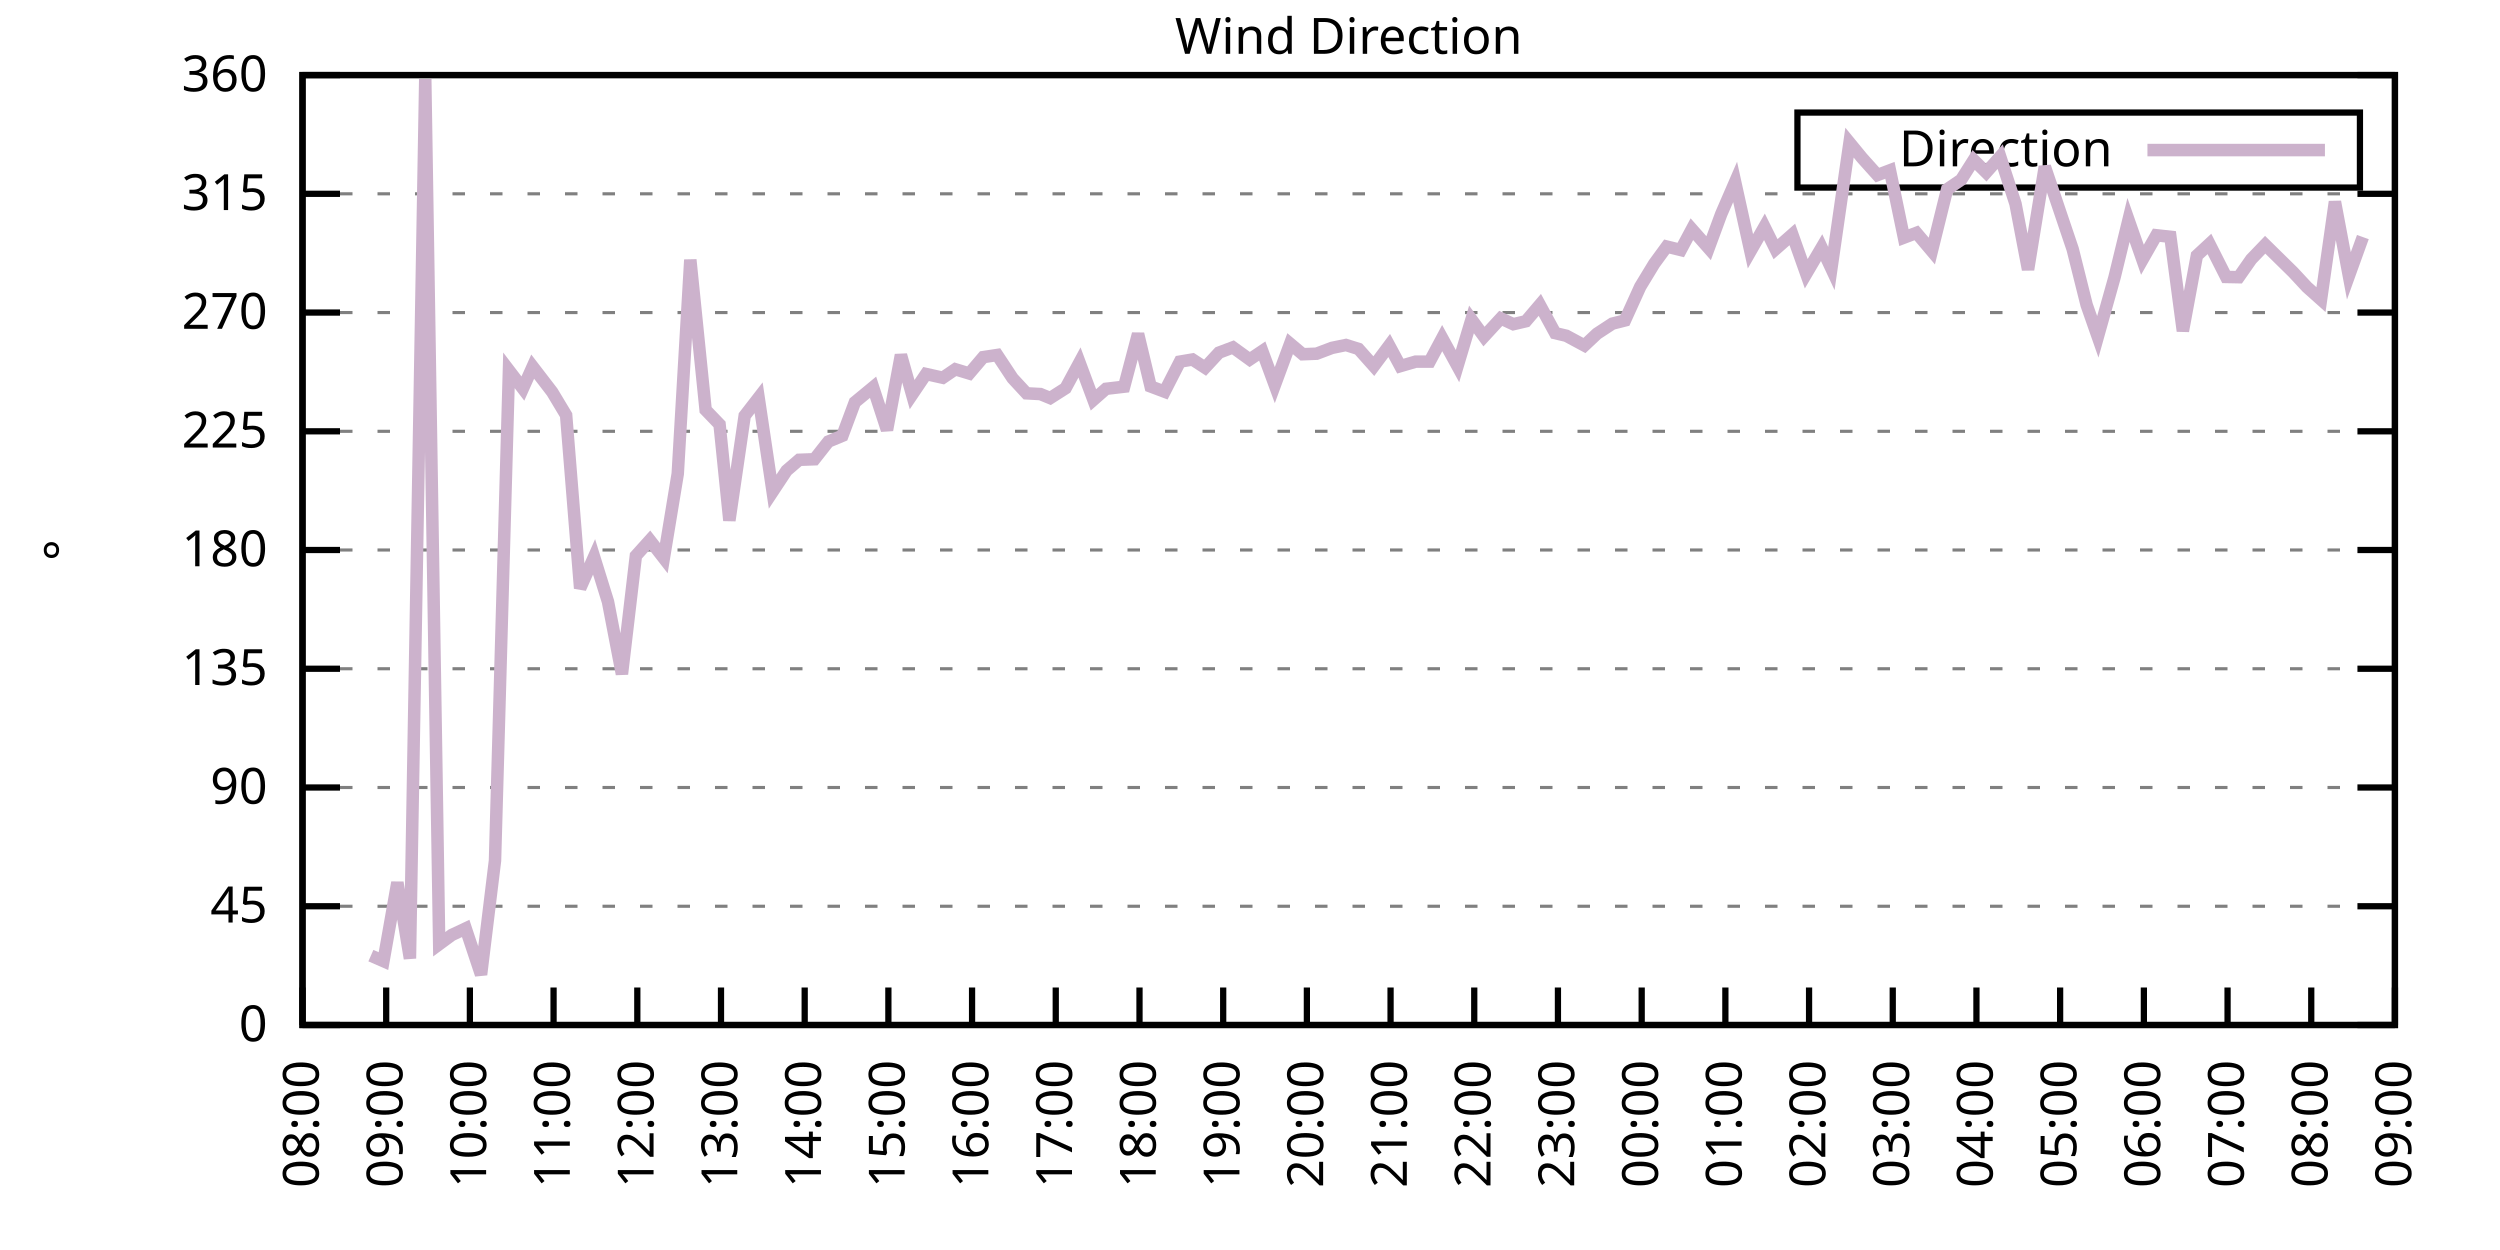
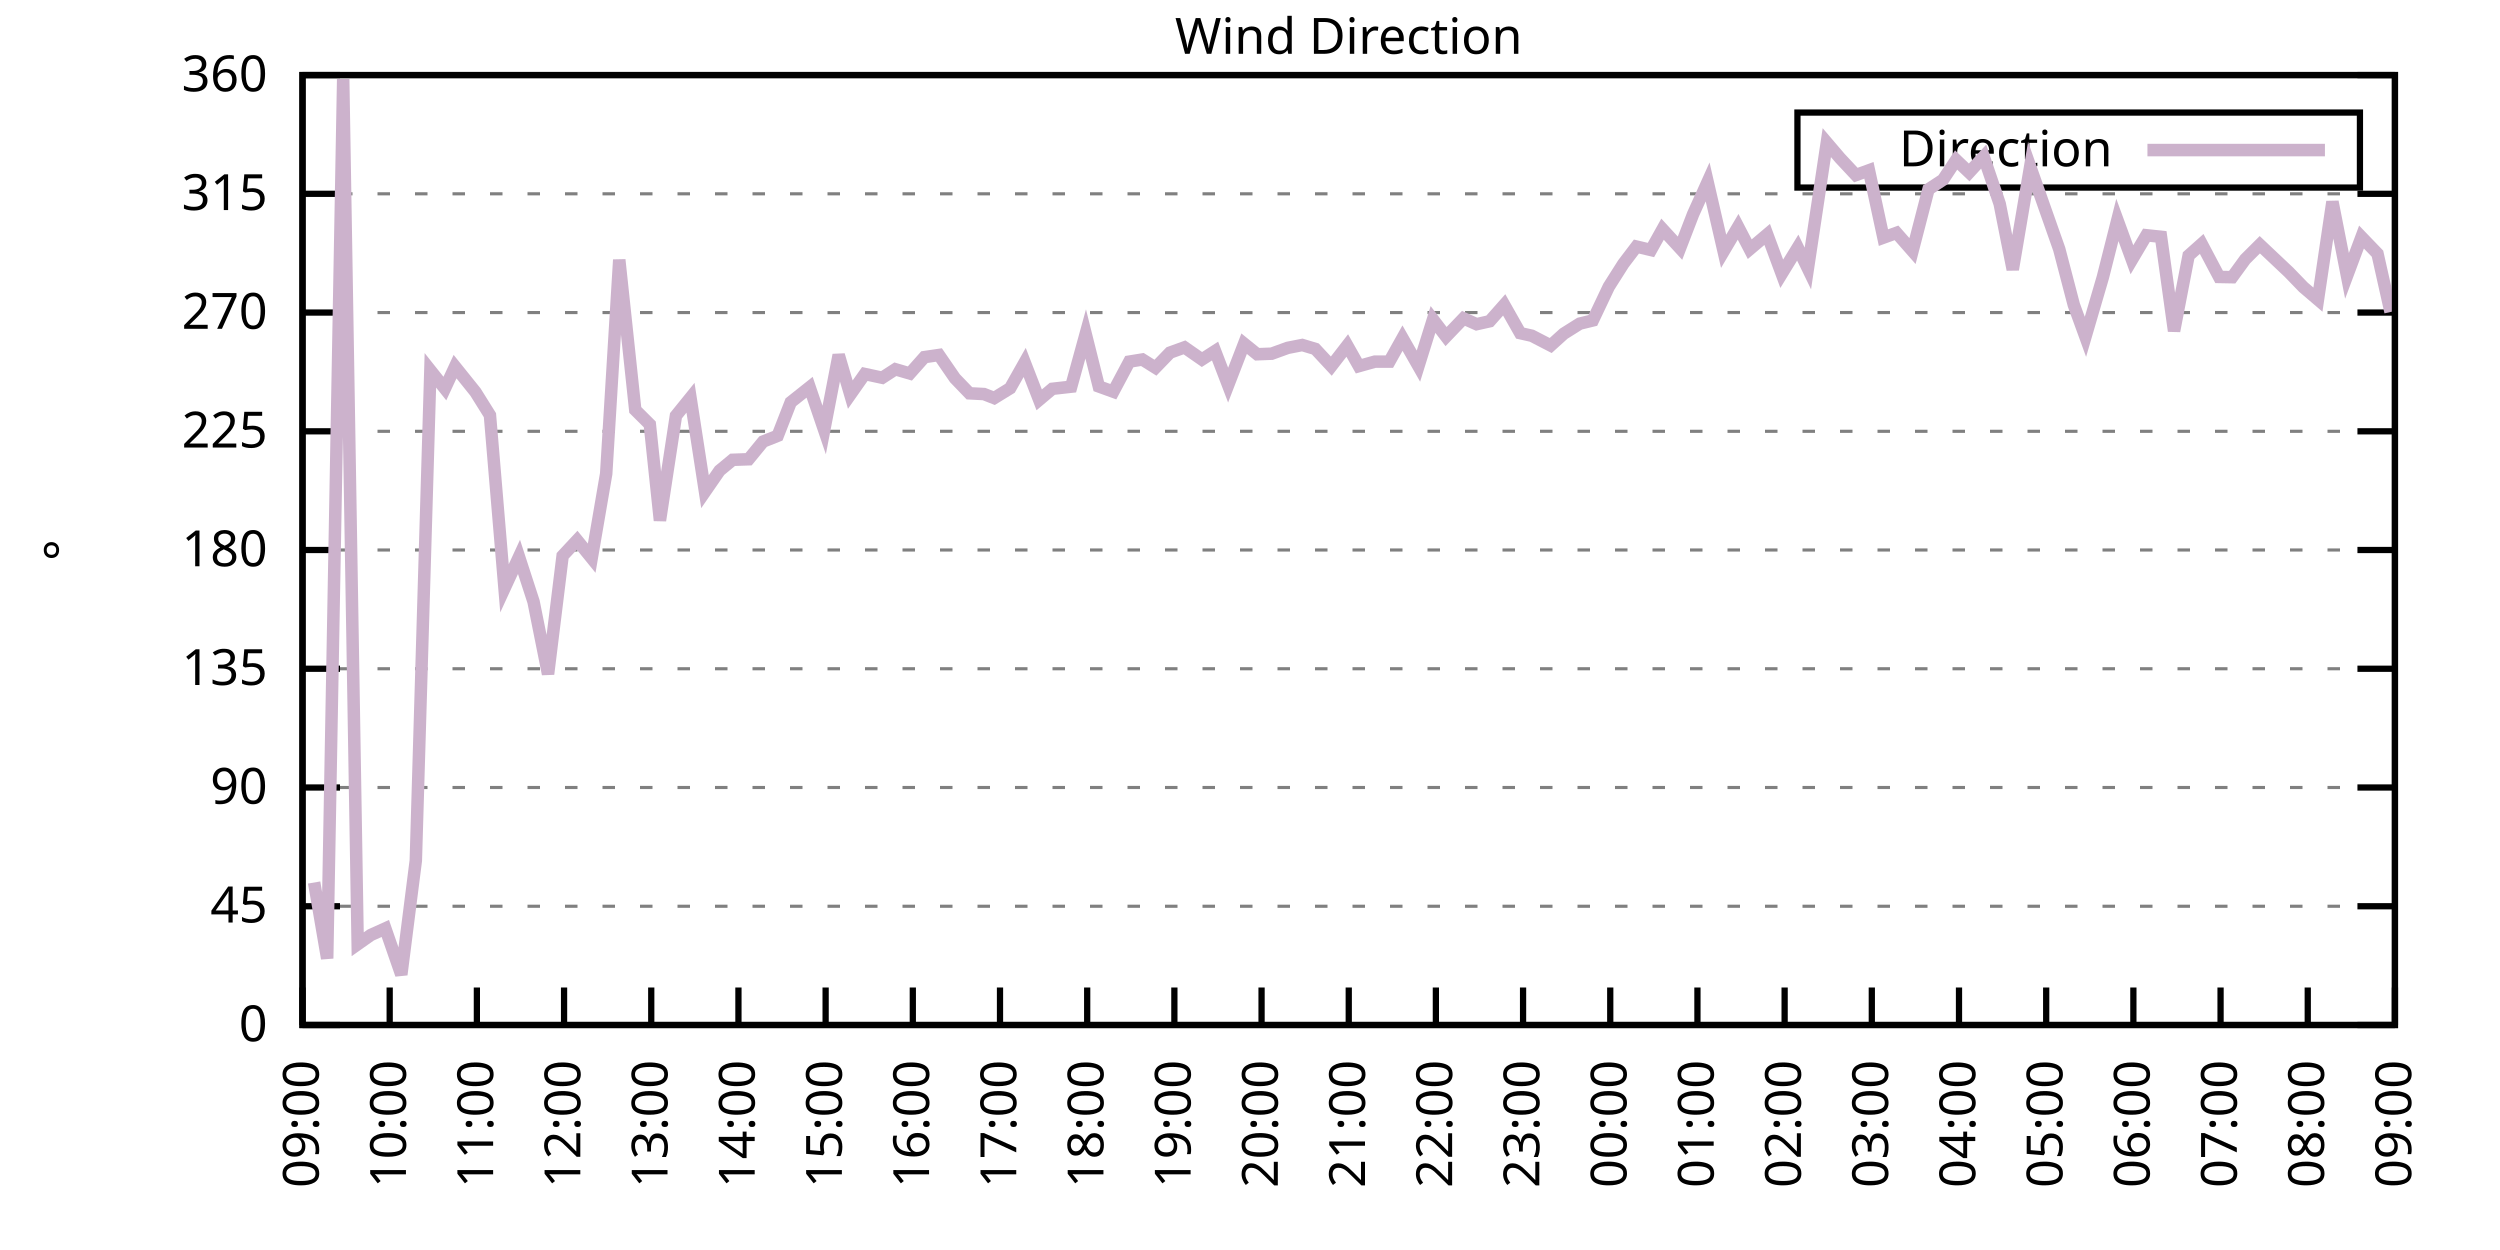
<svg xmlns="http://www.w3.org/2000/svg" xmlns:xlink="http://www.w3.org/1999/xlink" width="400" height="200" viewBox="0 0 400 200">
  <g id="gnuplot_canvas">
    <rect x="0" y="0" width="400" height="200" fill="none" />
    <defs>
      <circle id="gpDot" r="0.5" stroke-width="0.5" stroke="currentColor" />
      <path id="gpPt0" stroke-width="0.333" stroke="currentColor" d="M-1,0 h2 M0,-1 v2" />
      <path id="gpPt1" stroke-width="0.333" stroke="currentColor" d="M-1,-1 L1,1 M1,-1 L-1,1" />
      <path id="gpPt2" stroke-width="0.333" stroke="currentColor" d="M-1,0 L1,0 M0,-1 L0,1 M-1,-1 L1,1 M-1,1 L1,-1" />
      <rect id="gpPt3" stroke-width="0.333" stroke="currentColor" x="-1" y="-1" width="2" height="2" />
      <rect id="gpPt4" stroke-width="0.333" stroke="currentColor" fill="currentColor" x="-1" y="-1" width="2" height="2" />
      <circle id="gpPt5" stroke-width="0.333" stroke="currentColor" cx="0" cy="0" r="1" />
      <use xlink:href="#gpPt5" id="gpPt6" fill="currentColor" stroke="none" />
      <path id="gpPt7" stroke-width="0.333" stroke="currentColor" d="M0,-1.33 L-1.33,0.67 L1.33,0.67 z" />
      <use xlink:href="#gpPt7" id="gpPt8" fill="currentColor" stroke="none" />
      <use xlink:href="#gpPt7" id="gpPt9" stroke="currentColor" transform="rotate(180)" />
      <use xlink:href="#gpPt9" id="gpPt10" fill="currentColor" stroke="none" />
      <use xlink:href="#gpPt3" id="gpPt11" stroke="currentColor" transform="rotate(45)" />
      <use xlink:href="#gpPt11" id="gpPt12" fill="currentColor" stroke="none" />
      <path id="gpPt13" stroke-width="0.333" stroke="currentColor" d="M0,1.330 L1.265,0.411 L0.782,-1.067 L-0.782,-1.076 L-1.265,0.411 z" />
      <use xlink:href="#gpPt13" id="gpPt14" fill="currentColor" stroke="none" />
      <filter id="textbox" filterUnits="objectBoundingBox" x="0" y="0" height="1" width="1">
        <feFlood flood-color="white" flood-opacity="1" result="bgnd" />
        <feComposite in="SourceGraphic" in2="bgnd" operator="atop" />
      </filter>
      <filter id="greybox" filterUnits="objectBoundingBox" x="0" y="0" height="1" width="1">
        <feFlood flood-color="lightgrey" flood-opacity="1" result="grey" />
        <feComposite in="SourceGraphic" in2="grey" operator="atop" />
      </filter>
    </defs>
    <g fill="none" color="white" stroke="currentColor" stroke-width="1.00" stroke-linecap="butt" stroke-linejoin="miter">
</g>
    <g fill="none" color="black" stroke="currentColor" stroke-width="1.00" stroke-linecap="butt" stroke-linejoin="miter">
      <g stroke="none" shape-rendering="crispEdges">
        <polygon fill="rgb(255, 255, 255)" points="48.40,164.00 383.18,164.00 383.18,12.02 48.40,12.02 " />
      </g>
    </g>
    <g fill="none" color="black" stroke="currentColor" stroke-width="1.00" stroke-linecap="butt" stroke-linejoin="miter">
</g>
    <g fill="none" color="black" stroke="black" stroke-width="0.50" stroke-linecap="butt" stroke-linejoin="miter">
</g>
    <g fill="none" color="gray" stroke="currentColor" stroke-width="0.50" stroke-linecap="butt" stroke-linejoin="miter">
      <path stroke="gray" stroke-dasharray="2,4" class="gridline" d="M48.40,164.00 L383.19,164.00  " />
    </g>
    <g fill="none" color="gray" stroke="gray" stroke-width="1.00" stroke-linecap="butt" stroke-linejoin="miter">
</g>
    <g fill="none" color="black" stroke="currentColor" stroke-width="1.00" stroke-linecap="butt" stroke-linejoin="miter">
      <path stroke="black" d="M48.40,164.00 L54.40,164.00 M383.19,164.00 L377.19,164.00  " />
      <g transform="translate(42.80,166.60)" stroke="none" fill="black" font-family="Sans" font-size="8.00" text-anchor="end">
        <text>
          <tspan font-family="Sans"> 0</tspan>
        </text>
      </g>
    </g>
    <g fill="none" color="black" stroke="currentColor" stroke-width="1.00" stroke-linecap="butt" stroke-linejoin="miter">
</g>
    <g fill="none" color="black" stroke="black" stroke-width="0.50" stroke-linecap="butt" stroke-linejoin="miter">
</g>
    <g fill="none" color="gray" stroke="currentColor" stroke-width="0.50" stroke-linecap="butt" stroke-linejoin="miter">
      <path stroke="gray" stroke-dasharray="2,4" class="gridline" d="M48.40,145.00 L383.19,145.00  " />
    </g>
    <g fill="none" color="gray" stroke="gray" stroke-width="1.00" stroke-linecap="butt" stroke-linejoin="miter">
</g>
    <g fill="none" color="black" stroke="currentColor" stroke-width="1.00" stroke-linecap="butt" stroke-linejoin="miter">
      <path stroke="black" d="M48.40,145.00 L54.40,145.00 M383.19,145.00 L377.19,145.00  " />
      <g transform="translate(42.80,147.60)" stroke="none" fill="black" font-family="Sans" font-size="8.00" text-anchor="end">
        <text>
          <tspan font-family="Sans"> 45</tspan>
        </text>
      </g>
    </g>
    <g fill="none" color="black" stroke="currentColor" stroke-width="1.00" stroke-linecap="butt" stroke-linejoin="miter">
</g>
    <g fill="none" color="black" stroke="black" stroke-width="0.50" stroke-linecap="butt" stroke-linejoin="miter">
</g>
    <g fill="none" color="gray" stroke="currentColor" stroke-width="0.50" stroke-linecap="butt" stroke-linejoin="miter">
      <path stroke="gray" stroke-dasharray="2,4" class="gridline" d="M48.40,126.00 L383.19,126.00  " />
    </g>
    <g fill="none" color="gray" stroke="gray" stroke-width="1.00" stroke-linecap="butt" stroke-linejoin="miter">
</g>
    <g fill="none" color="black" stroke="currentColor" stroke-width="1.00" stroke-linecap="butt" stroke-linejoin="miter">
      <path stroke="black" d="M48.40,126.00 L54.40,126.00 M383.19,126.00 L377.19,126.00  " />
      <g transform="translate(42.80,128.60)" stroke="none" fill="black" font-family="Sans" font-size="8.00" text-anchor="end">
        <text>
          <tspan font-family="Sans"> 90</tspan>
        </text>
      </g>
    </g>
    <g fill="none" color="black" stroke="currentColor" stroke-width="1.00" stroke-linecap="butt" stroke-linejoin="miter">
</g>
    <g fill="none" color="black" stroke="black" stroke-width="0.50" stroke-linecap="butt" stroke-linejoin="miter">
</g>
    <g fill="none" color="gray" stroke="currentColor" stroke-width="0.50" stroke-linecap="butt" stroke-linejoin="miter">
      <path stroke="gray" stroke-dasharray="2,4" class="gridline" d="M48.40,107.00 L383.19,107.00  " />
    </g>
    <g fill="none" color="gray" stroke="gray" stroke-width="1.00" stroke-linecap="butt" stroke-linejoin="miter">
</g>
    <g fill="none" color="black" stroke="currentColor" stroke-width="1.00" stroke-linecap="butt" stroke-linejoin="miter">
      <path stroke="black" d="M48.40,107.00 L54.40,107.00 M383.19,107.00 L377.19,107.00  " />
      <g transform="translate(42.80,109.60)" stroke="none" fill="black" font-family="Sans" font-size="8.00" text-anchor="end">
        <text>
          <tspan font-family="Sans"> 135</tspan>
        </text>
      </g>
    </g>
    <g fill="none" color="black" stroke="currentColor" stroke-width="1.00" stroke-linecap="butt" stroke-linejoin="miter">
</g>
    <g fill="none" color="black" stroke="black" stroke-width="0.50" stroke-linecap="butt" stroke-linejoin="miter">
</g>
    <g fill="none" color="gray" stroke="currentColor" stroke-width="0.50" stroke-linecap="butt" stroke-linejoin="miter">
      <path stroke="gray" stroke-dasharray="2,4" class="gridline" d="M48.40,88.00 L383.19,88.00  " />
    </g>
    <g fill="none" color="gray" stroke="gray" stroke-width="1.00" stroke-linecap="butt" stroke-linejoin="miter">
</g>
    <g fill="none" color="black" stroke="currentColor" stroke-width="1.00" stroke-linecap="butt" stroke-linejoin="miter">
      <path stroke="black" d="M48.40,88.00 L54.40,88.00 M383.19,88.00 L377.19,88.00  " />
      <g transform="translate(42.80,90.60)" stroke="none" fill="black" font-family="Sans" font-size="8.00" text-anchor="end">
        <text>
          <tspan font-family="Sans"> 180</tspan>
        </text>
      </g>
    </g>
    <g fill="none" color="black" stroke="currentColor" stroke-width="1.00" stroke-linecap="butt" stroke-linejoin="miter">
</g>
    <g fill="none" color="black" stroke="black" stroke-width="0.50" stroke-linecap="butt" stroke-linejoin="miter">
</g>
    <g fill="none" color="gray" stroke="currentColor" stroke-width="0.50" stroke-linecap="butt" stroke-linejoin="miter">
      <path stroke="gray" stroke-dasharray="2,4" class="gridline" d="M48.40,69.01 L383.19,69.01  " />
    </g>
    <g fill="none" color="gray" stroke="gray" stroke-width="1.00" stroke-linecap="butt" stroke-linejoin="miter">
</g>
    <g fill="none" color="black" stroke="currentColor" stroke-width="1.00" stroke-linecap="butt" stroke-linejoin="miter">
      <path stroke="black" d="M48.40,69.01 L54.40,69.01 M383.19,69.01 L377.19,69.01  " />
      <g transform="translate(42.80,71.61)" stroke="none" fill="black" font-family="Sans" font-size="8.00" text-anchor="end">
        <text>
          <tspan font-family="Sans"> 225</tspan>
        </text>
      </g>
    </g>
    <g fill="none" color="black" stroke="currentColor" stroke-width="1.00" stroke-linecap="butt" stroke-linejoin="miter">
</g>
    <g fill="none" color="black" stroke="black" stroke-width="0.50" stroke-linecap="butt" stroke-linejoin="miter">
</g>
    <g fill="none" color="gray" stroke="currentColor" stroke-width="0.50" stroke-linecap="butt" stroke-linejoin="miter">
      <path stroke="gray" stroke-dasharray="2,4" class="gridline" d="M48.40,50.01 L383.19,50.01  " />
    </g>
    <g fill="none" color="gray" stroke="gray" stroke-width="1.00" stroke-linecap="butt" stroke-linejoin="miter">
</g>
    <g fill="none" color="black" stroke="currentColor" stroke-width="1.00" stroke-linecap="butt" stroke-linejoin="miter">
      <path stroke="black" d="M48.40,50.01 L54.40,50.01 M383.19,50.01 L377.19,50.01  " />
      <g transform="translate(42.80,52.61)" stroke="none" fill="black" font-family="Sans" font-size="8.00" text-anchor="end">
        <text>
          <tspan font-family="Sans"> 270</tspan>
        </text>
      </g>
    </g>
    <g fill="none" color="black" stroke="currentColor" stroke-width="1.00" stroke-linecap="butt" stroke-linejoin="miter">
</g>
    <g fill="none" color="black" stroke="black" stroke-width="0.50" stroke-linecap="butt" stroke-linejoin="miter">
</g>
    <g fill="none" color="gray" stroke="currentColor" stroke-width="0.50" stroke-linecap="butt" stroke-linejoin="miter">
      <path stroke="gray" stroke-dasharray="2,4" class="gridline" d="M48.40,31.01 L383.19,31.01  " />
    </g>
    <g fill="none" color="gray" stroke="gray" stroke-width="1.00" stroke-linecap="butt" stroke-linejoin="miter">
</g>
    <g fill="none" color="black" stroke="currentColor" stroke-width="1.00" stroke-linecap="butt" stroke-linejoin="miter">
      <path stroke="black" d="M48.40,31.01 L54.40,31.01 M383.19,31.01 L377.19,31.01  " />
      <g transform="translate(42.80,33.61)" stroke="none" fill="black" font-family="Sans" font-size="8.00" text-anchor="end">
        <text>
          <tspan font-family="Sans"> 315</tspan>
        </text>
      </g>
    </g>
    <g fill="none" color="black" stroke="currentColor" stroke-width="1.00" stroke-linecap="butt" stroke-linejoin="miter">
</g>
    <g fill="none" color="black" stroke="black" stroke-width="0.50" stroke-linecap="butt" stroke-linejoin="miter">
</g>
    <g fill="none" color="gray" stroke="currentColor" stroke-width="0.50" stroke-linecap="butt" stroke-linejoin="miter">
      <path stroke="gray" stroke-dasharray="2,4" class="gridline" d="M48.40,12.01 L383.19,12.01  " />
    </g>
    <g fill="none" color="gray" stroke="gray" stroke-width="1.00" stroke-linecap="butt" stroke-linejoin="miter">
</g>
    <g fill="none" color="black" stroke="currentColor" stroke-width="1.00" stroke-linecap="butt" stroke-linejoin="miter">
      <path stroke="black" d="M48.40,12.01 L54.40,12.01 M383.19,12.01 L377.19,12.01  " />
      <g transform="translate(42.80,14.61)" stroke="none" fill="black" font-family="Sans" font-size="8.00" text-anchor="end">
        <text>
          <tspan font-family="Sans"> 360</tspan>
        </text>
      </g>
    </g>
    <g fill="none" color="black" stroke="currentColor" stroke-width="1.00" stroke-linecap="butt" stroke-linejoin="miter">
      <path stroke="black" d="M48.40,164.00 L48.40,158.00  " />
      <g transform="translate(51.00,169.60) rotate(270.00)" stroke="none" fill="black" font-family="Sans" font-size="8.00" text-anchor="end">
        <text>
-           <tspan font-family="Sans">08:00</tspan>
-         </text>
-       </g>
-     </g>
-     <g fill="none" color="black" stroke="currentColor" stroke-width="1.00" stroke-linecap="butt" stroke-linejoin="miter">
-       <path stroke="black" d="M61.79,164.00 L61.79,158.00  " />
-       <g transform="translate(64.39,169.60) rotate(270.00)" stroke="none" fill="black" font-family="Sans" font-size="8.00" text-anchor="end">
-         <text>
          <tspan font-family="Sans">09:00</tspan>
        </text>
      </g>
    </g>
    <g fill="none" color="black" stroke="currentColor" stroke-width="1.00" stroke-linecap="butt" stroke-linejoin="miter">
-       <path stroke="black" d="M75.18,164.00 L75.18,158.00  " />
-       <g transform="translate(77.78,169.60) rotate(270.00)" stroke="none" fill="black" font-family="Sans" font-size="8.00" text-anchor="end">
+       <path stroke="black" d="M62.35,164.00 L62.35,158.00  " />
+       <g transform="translate(64.95,169.60) rotate(270.00)" stroke="none" fill="black" font-family="Sans" font-size="8.00" text-anchor="end">
        <text>
          <tspan font-family="Sans">10:00</tspan>
        </text>
      </g>
    </g>
    <g fill="none" color="black" stroke="currentColor" stroke-width="1.00" stroke-linecap="butt" stroke-linejoin="miter">
-       <path stroke="black" d="M88.57,164.00 L88.57,158.00  " />
-       <g transform="translate(91.17,169.60) rotate(270.00)" stroke="none" fill="black" font-family="Sans" font-size="8.00" text-anchor="end">
+       <path stroke="black" d="M76.30,164.00 L76.30,158.00  " />
+       <g transform="translate(78.90,169.60) rotate(270.00)" stroke="none" fill="black" font-family="Sans" font-size="8.00" text-anchor="end">
        <text>
          <tspan font-family="Sans">11:00</tspan>
        </text>
      </g>
    </g>
    <g fill="none" color="black" stroke="currentColor" stroke-width="1.00" stroke-linecap="butt" stroke-linejoin="miter">
-       <path stroke="black" d="M101.97,164.00 L101.97,158.00  " />
-       <g transform="translate(104.57,169.60) rotate(270.00)" stroke="none" fill="black" font-family="Sans" font-size="8.00" text-anchor="end">
+       <path stroke="black" d="M90.25,164.00 L90.25,158.00  " />
+       <g transform="translate(92.85,169.60) rotate(270.00)" stroke="none" fill="black" font-family="Sans" font-size="8.00" text-anchor="end">
        <text>
          <tspan font-family="Sans">12:00</tspan>
        </text>
      </g>
    </g>
    <g fill="none" color="black" stroke="currentColor" stroke-width="1.00" stroke-linecap="butt" stroke-linejoin="miter">
-       <path stroke="black" d="M115.36,164.00 L115.36,158.00  " />
-       <g transform="translate(117.96,169.60) rotate(270.00)" stroke="none" fill="black" font-family="Sans" font-size="8.00" text-anchor="end">
+       <path stroke="black" d="M104.20,164.00 L104.20,158.00  " />
+       <g transform="translate(106.80,169.60) rotate(270.00)" stroke="none" fill="black" font-family="Sans" font-size="8.00" text-anchor="end">
        <text>
          <tspan font-family="Sans">13:00</tspan>
        </text>
      </g>
    </g>
    <g fill="none" color="black" stroke="currentColor" stroke-width="1.00" stroke-linecap="butt" stroke-linejoin="miter">
-       <path stroke="black" d="M128.75,164.00 L128.75,158.00  " />
-       <g transform="translate(131.35,169.60) rotate(270.00)" stroke="none" fill="black" font-family="Sans" font-size="8.00" text-anchor="end">
+       <path stroke="black" d="M118.15,164.00 L118.15,158.00  " />
+       <g transform="translate(120.75,169.60) rotate(270.00)" stroke="none" fill="black" font-family="Sans" font-size="8.00" text-anchor="end">
        <text>
          <tspan font-family="Sans">14:00</tspan>
        </text>
      </g>
    </g>
    <g fill="none" color="black" stroke="currentColor" stroke-width="1.00" stroke-linecap="butt" stroke-linejoin="miter">
-       <path stroke="black" d="M142.14,164.00 L142.14,158.00  " />
-       <g transform="translate(144.74,169.60) rotate(270.00)" stroke="none" fill="black" font-family="Sans" font-size="8.00" text-anchor="end">
+       <path stroke="black" d="M132.10,164.00 L132.10,158.00  " />
+       <g transform="translate(134.70,169.60) rotate(270.00)" stroke="none" fill="black" font-family="Sans" font-size="8.00" text-anchor="end">
        <text>
          <tspan font-family="Sans">15:00</tspan>
        </text>
      </g>
    </g>
    <g fill="none" color="black" stroke="currentColor" stroke-width="1.00" stroke-linecap="butt" stroke-linejoin="miter">
-       <path stroke="black" d="M155.53,164.00 L155.53,158.00  " />
-       <g transform="translate(158.13,169.60) rotate(270.00)" stroke="none" fill="black" font-family="Sans" font-size="8.00" text-anchor="end">
+       <path stroke="black" d="M146.05,164.00 L146.05,158.00  " />
+       <g transform="translate(148.65,169.60) rotate(270.00)" stroke="none" fill="black" font-family="Sans" font-size="8.00" text-anchor="end">
        <text>
          <tspan font-family="Sans">16:00</tspan>
        </text>
      </g>
    </g>
    <g fill="none" color="black" stroke="currentColor" stroke-width="1.00" stroke-linecap="butt" stroke-linejoin="miter">
-       <path stroke="black" d="M168.92,164.00 L168.92,158.00  " />
-       <g transform="translate(171.52,169.60) rotate(270.00)" stroke="none" fill="black" font-family="Sans" font-size="8.00" text-anchor="end">
+       <path stroke="black" d="M160.00,164.00 L160.00,158.00  " />
+       <g transform="translate(162.60,169.60) rotate(270.00)" stroke="none" fill="black" font-family="Sans" font-size="8.00" text-anchor="end">
        <text>
          <tspan font-family="Sans">17:00</tspan>
        </text>
      </g>
    </g>
    <g fill="none" color="black" stroke="currentColor" stroke-width="1.00" stroke-linecap="butt" stroke-linejoin="miter">
-       <path stroke="black" d="M182.32,164.00 L182.32,158.00  " />
-       <g transform="translate(184.92,169.60) rotate(270.00)" stroke="none" fill="black" font-family="Sans" font-size="8.00" text-anchor="end">
+       <path stroke="black" d="M173.95,164.00 L173.95,158.00  " />
+       <g transform="translate(176.55,169.60) rotate(270.00)" stroke="none" fill="black" font-family="Sans" font-size="8.00" text-anchor="end">
        <text>
          <tspan font-family="Sans">18:00</tspan>
        </text>
      </g>
    </g>
    <g fill="none" color="black" stroke="currentColor" stroke-width="1.00" stroke-linecap="butt" stroke-linejoin="miter">
-       <path stroke="black" d="M195.71,164.00 L195.71,158.00  " />
-       <g transform="translate(198.31,169.60) rotate(270.00)" stroke="none" fill="black" font-family="Sans" font-size="8.00" text-anchor="end">
+       <path stroke="black" d="M187.90,164.00 L187.90,158.00  " />
+       <g transform="translate(190.50,169.60) rotate(270.00)" stroke="none" fill="black" font-family="Sans" font-size="8.00" text-anchor="end">
        <text>
          <tspan font-family="Sans">19:00</tspan>
        </text>
      </g>
    </g>
    <g fill="none" color="black" stroke="currentColor" stroke-width="1.00" stroke-linecap="butt" stroke-linejoin="miter">
-       <path stroke="black" d="M209.10,164.00 L209.10,158.00  " />
-       <g transform="translate(211.70,169.60) rotate(270.00)" stroke="none" fill="black" font-family="Sans" font-size="8.00" text-anchor="end">
+       <path stroke="black" d="M201.85,164.00 L201.85,158.00  " />
+       <g transform="translate(204.45,169.60) rotate(270.00)" stroke="none" fill="black" font-family="Sans" font-size="8.00" text-anchor="end">
        <text>
          <tspan font-family="Sans">20:00</tspan>
        </text>
      </g>
    </g>
    <g fill="none" color="black" stroke="currentColor" stroke-width="1.00" stroke-linecap="butt" stroke-linejoin="miter">
-       <path stroke="black" d="M222.49,164.00 L222.49,158.00  " />
-       <g transform="translate(225.09,169.60) rotate(270.00)" stroke="none" fill="black" font-family="Sans" font-size="8.00" text-anchor="end">
+       <path stroke="black" d="M215.80,164.00 L215.80,158.00  " />
+       <g transform="translate(218.40,169.60) rotate(270.00)" stroke="none" fill="black" font-family="Sans" font-size="8.00" text-anchor="end">
        <text>
          <tspan font-family="Sans">21:00</tspan>
        </text>
      </g>
    </g>
    <g fill="none" color="black" stroke="currentColor" stroke-width="1.00" stroke-linecap="butt" stroke-linejoin="miter">
-       <path stroke="black" d="M235.88,164.00 L235.88,158.00  " />
-       <g transform="translate(238.48,169.60) rotate(270.00)" stroke="none" fill="black" font-family="Sans" font-size="8.00" text-anchor="end">
+       <path stroke="black" d="M229.74,164.00 L229.74,158.00  " />
+       <g transform="translate(232.34,169.60) rotate(270.00)" stroke="none" fill="black" font-family="Sans" font-size="8.00" text-anchor="end">
        <text>
          <tspan font-family="Sans">22:00</tspan>
        </text>
      </g>
    </g>
    <g fill="none" color="black" stroke="currentColor" stroke-width="1.00" stroke-linecap="butt" stroke-linejoin="miter">
-       <path stroke="black" d="M249.27,164.00 L249.27,158.00  " />
-       <g transform="translate(251.87,169.60) rotate(270.00)" stroke="none" fill="black" font-family="Sans" font-size="8.00" text-anchor="end">
+       <path stroke="black" d="M243.69,164.00 L243.69,158.00  " />
+       <g transform="translate(246.29,169.60) rotate(270.00)" stroke="none" fill="black" font-family="Sans" font-size="8.00" text-anchor="end">
        <text>
          <tspan font-family="Sans">23:00</tspan>
        </text>
      </g>
    </g>
    <g fill="none" color="black" stroke="currentColor" stroke-width="1.00" stroke-linecap="butt" stroke-linejoin="miter">
-       <path stroke="black" d="M262.67,164.00 L262.67,158.00  " />
-       <g transform="translate(265.27,169.60) rotate(270.00)" stroke="none" fill="black" font-family="Sans" font-size="8.00" text-anchor="end">
+       <path stroke="black" d="M257.64,164.00 L257.64,158.00  " />
+       <g transform="translate(260.24,169.60) rotate(270.00)" stroke="none" fill="black" font-family="Sans" font-size="8.00" text-anchor="end">
        <text>
          <tspan font-family="Sans">00:00</tspan>
        </text>
      </g>
    </g>
    <g fill="none" color="black" stroke="currentColor" stroke-width="1.00" stroke-linecap="butt" stroke-linejoin="miter">
-       <path stroke="black" d="M276.06,164.00 L276.06,158.00  " />
-       <g transform="translate(278.66,169.60) rotate(270.00)" stroke="none" fill="black" font-family="Sans" font-size="8.00" text-anchor="end">
+       <path stroke="black" d="M271.59,164.00 L271.59,158.00  " />
+       <g transform="translate(274.19,169.60) rotate(270.00)" stroke="none" fill="black" font-family="Sans" font-size="8.00" text-anchor="end">
        <text>
          <tspan font-family="Sans">01:00</tspan>
        </text>
      </g>
    </g>
    <g fill="none" color="black" stroke="currentColor" stroke-width="1.00" stroke-linecap="butt" stroke-linejoin="miter">
-       <path stroke="black" d="M289.45,164.00 L289.45,158.00  " />
-       <g transform="translate(292.05,169.60) rotate(270.00)" stroke="none" fill="black" font-family="Sans" font-size="8.00" text-anchor="end">
+       <path stroke="black" d="M285.54,164.00 L285.54,158.00  " />
+       <g transform="translate(288.14,169.60) rotate(270.00)" stroke="none" fill="black" font-family="Sans" font-size="8.00" text-anchor="end">
        <text>
          <tspan font-family="Sans">02:00</tspan>
        </text>
      </g>
    </g>
    <g fill="none" color="black" stroke="currentColor" stroke-width="1.00" stroke-linecap="butt" stroke-linejoin="miter">
-       <path stroke="black" d="M302.84,164.00 L302.84,158.00  " />
-       <g transform="translate(305.44,169.60) rotate(270.00)" stroke="none" fill="black" font-family="Sans" font-size="8.00" text-anchor="end">
+       <path stroke="black" d="M299.49,164.00 L299.49,158.00  " />
+       <g transform="translate(302.09,169.60) rotate(270.00)" stroke="none" fill="black" font-family="Sans" font-size="8.00" text-anchor="end">
        <text>
          <tspan font-family="Sans">03:00</tspan>
        </text>
      </g>
    </g>
    <g fill="none" color="black" stroke="currentColor" stroke-width="1.00" stroke-linecap="butt" stroke-linejoin="miter">
-       <path stroke="black" d="M316.23,164.00 L316.23,158.00  " />
-       <g transform="translate(318.83,169.60) rotate(270.00)" stroke="none" fill="black" font-family="Sans" font-size="8.00" text-anchor="end">
+       <path stroke="black" d="M313.44,164.00 L313.44,158.00  " />
+       <g transform="translate(316.04,169.60) rotate(270.00)" stroke="none" fill="black" font-family="Sans" font-size="8.00" text-anchor="end">
        <text>
          <tspan font-family="Sans">04:00</tspan>
        </text>
      </g>
    </g>
    <g fill="none" color="black" stroke="currentColor" stroke-width="1.00" stroke-linecap="butt" stroke-linejoin="miter">
-       <path stroke="black" d="M329.62,164.00 L329.62,158.00  " />
-       <g transform="translate(332.22,169.60) rotate(270.00)" stroke="none" fill="black" font-family="Sans" font-size="8.00" text-anchor="end">
+       <path stroke="black" d="M327.39,164.00 L327.39,158.00  " />
+       <g transform="translate(329.99,169.60) rotate(270.00)" stroke="none" fill="black" font-family="Sans" font-size="8.00" text-anchor="end">
        <text>
          <tspan font-family="Sans">05:00</tspan>
        </text>
      </g>
    </g>
    <g fill="none" color="black" stroke="currentColor" stroke-width="1.00" stroke-linecap="butt" stroke-linejoin="miter">
-       <path stroke="black" d="M343.02,164.00 L343.02,158.00  " />
-       <g transform="translate(345.62,169.60) rotate(270.00)" stroke="none" fill="black" font-family="Sans" font-size="8.00" text-anchor="end">
+       <path stroke="black" d="M341.34,164.00 L341.34,158.00  " />
+       <g transform="translate(343.94,169.60) rotate(270.00)" stroke="none" fill="black" font-family="Sans" font-size="8.00" text-anchor="end">
        <text>
          <tspan font-family="Sans">06:00</tspan>
        </text>
      </g>
    </g>
    <g fill="none" color="black" stroke="currentColor" stroke-width="1.00" stroke-linecap="butt" stroke-linejoin="miter">
-       <path stroke="black" d="M356.41,164.00 L356.41,158.00  " />
-       <g transform="translate(359.01,169.60) rotate(270.00)" stroke="none" fill="black" font-family="Sans" font-size="8.00" text-anchor="end">
+       <path stroke="black" d="M355.29,164.00 L355.29,158.00  " />
+       <g transform="translate(357.89,169.60) rotate(270.00)" stroke="none" fill="black" font-family="Sans" font-size="8.00" text-anchor="end">
        <text>
          <tspan font-family="Sans">07:00</tspan>
        </text>
      </g>
    </g>
    <g fill="none" color="black" stroke="currentColor" stroke-width="1.00" stroke-linecap="butt" stroke-linejoin="miter">
-       <path stroke="black" d="M369.80,164.00 L369.80,158.00  " />
-       <g transform="translate(372.40,169.60) rotate(270.00)" stroke="none" fill="black" font-family="Sans" font-size="8.00" text-anchor="end">
+       <path stroke="black" d="M369.24,164.00 L369.24,158.00  " />
+       <g transform="translate(371.84,169.60) rotate(270.00)" stroke="none" fill="black" font-family="Sans" font-size="8.00" text-anchor="end">
        <text>
          <tspan font-family="Sans">08:00</tspan>
        </text>
      </g>
    </g>
    <g fill="none" color="black" stroke="currentColor" stroke-width="1.00" stroke-linecap="butt" stroke-linejoin="miter">
      <path stroke="black" d="M383.19,164.00 L383.19,158.00  " />
      <g transform="translate(385.79,169.60) rotate(270.00)" stroke="none" fill="black" font-family="Sans" font-size="8.00" text-anchor="end">
        <text>
          <tspan font-family="Sans">09:00</tspan>
        </text>
      </g>
    </g>
    <g fill="none" color="black" stroke="currentColor" stroke-width="1.00" stroke-linecap="butt" stroke-linejoin="miter">
</g>
    <g fill="none" color="black" stroke="currentColor" stroke-width="1.00" stroke-linecap="butt" stroke-linejoin="miter">
      <path stroke="black" d="M48.40,12.01 L48.40,164.00 L383.19,164.00 L383.19,12.01 L48.40,12.01 Z  " />
    </g>
    <g fill="none" color="black" stroke="currentColor" stroke-width="1.00" stroke-linecap="butt" stroke-linejoin="miter">
</g>
    <g fill="none" color="black" stroke="currentColor" stroke-width="1.00" stroke-linecap="butt" stroke-linejoin="miter">
      <path stroke="black" d="M287.59,30.01 L287.59,18.01 L377.59,18.01 L377.59,30.01 L287.59,30.01 Z  " />
    </g>
    <g id="Wind_direction_plot_1">
      <g fill="none" color="white" stroke="black" stroke-width="2.00" stroke-linecap="butt" stroke-linejoin="miter">
</g>
      <g fill="none" color="black" stroke="currentColor" stroke-width="2.00" stroke-linecap="butt" stroke-linejoin="miter">
        <g transform="translate(337.99,26.61)" stroke="none" fill="black" font-family="Sans" font-size="8.00" text-anchor="end">
          <text>
            <tspan font-family="Sans">Direction</tspan>
          </text>
        </g>
      </g>
      <g fill="none" color="black" stroke="currentColor" stroke-width="2.00" stroke-linecap="butt" stroke-linejoin="miter">
-         <path stroke="rgb(204, 178, 204)" d="M343.59,24.01 L371.99,24.01 M59.34,152.90 L61.35,153.78 L63.58,141.20 L65.59,153.36 L68.04,12.64 L70.27,151.08   L72.28,149.60 L74.51,148.55 L76.97,155.94 L79.20,137.70 L81.43,59.25 L83.66,62.17 L85.23,58.66 L88.35,62.72   L90.58,66.43 L92.82,94.13 L95.05,89.10 L97.28,96.28 L99.51,107.85 L101.74,88.93 L103.98,86.44 L106.21,89.31   L108.44,75.80 L110.45,41.56 L112.90,65.59 L115.13,67.91 L116.70,83.28 L119.15,66.52 L121.38,63.64 L123.62,78.67   L125.85,75.30 L127.86,73.57 L130.31,73.48 L132.54,70.65 L134.78,69.72 L136.78,64.36 L139.69,61.96 L141.92,68.80   L144.15,56.80 L145.94,63.14 L148.17,59.84 L150.85,60.44 L152.85,59.08 L155.09,59.76 L157.32,57.14 L159.55,56.80   L162.01,60.52 L164.24,62.93 L166.47,63.05 L168.03,63.69 L170.49,62.12 L172.72,57.99 L174.95,63.98 L176.96,62.21   L179.86,61.87 L182.09,53.43 L184.10,61.83 L186.33,62.67 L188.79,57.86 L190.80,57.52 L192.81,58.83 L195.04,56.42   L197.27,55.58 L199.95,57.52 L201.96,56.17 L203.97,61.62 L206.42,54.99 L208.43,56.68 L210.66,56.59 L213.12,55.66   L215.35,55.20 L217.36,55.83 L219.81,58.58 L222.27,55.28 L224.05,58.58 L226.51,57.86 L228.74,57.86 L230.75,54.10   L233.20,58.58 L235.44,51.11 L237.44,53.85 L240.12,50.94 L242.13,51.87 L244.14,51.40 L246.37,48.78 L248.83,53.30   L250.61,53.72 L253.51,55.28 L255.52,53.39 L257.98,51.78 L259.99,51.27 L262.44,45.87 L264.67,42.20 L266.68,39.45   L268.92,40.00 L270.70,36.67 L273.38,39.71 L275.39,34.26 L277.62,29.11 L280.07,40.21 L282.31,36.29 L284.09,39.87   L286.77,37.51 L289.00,43.80 L291.46,39.62 L293.02,42.96 L295.92,22.82 L297.93,25.27 L300.39,28.01 L302.39,27.25   L304.63,38.02 L306.63,37.26 L309.09,40.17 L311.54,30.29 L313.78,28.77 L315.79,25.60 L317.79,27.59 L320.03,25.06   L322.48,32.61 L324.49,43.13 L327.17,26.66 L331.63,39.87 L333.86,48.78 L335.65,53.89 L338.33,44.35 L340.56,35.19   L342.79,41.56 L345.02,37.64 L347.26,37.89 L349.26,52.96 L351.50,40.89 L353.51,39.03 L356.18,44.31 L358.19,44.35   L360.20,41.48 L362.43,39.16 L366.90,43.55 L369.13,45.95 L371.36,47.94 L373.59,32.28 L375.82,44.14 L378.06,37.93    " />
+         <path stroke="rgb(204, 178, 204)" d="M343.59,24.01 L371.99,24.01 M50.26,141.20 L52.35,153.36 L54.91,12.64 L57.23,151.08 L59.33,149.60 L61.65,148.55   L64.21,155.94 L66.53,137.70 L68.86,59.25 L71.18,62.17 L72.81,58.66 L76.07,62.72 L78.39,66.43 L80.72,94.13   L83.04,89.10 L85.37,96.28 L87.69,107.85 L90.02,88.93 L92.34,86.44 L94.67,89.31 L96.99,75.80 L99.08,41.56   L101.64,65.59 L103.97,67.91 L105.59,83.28 L108.15,66.52 L110.48,63.64 L112.80,78.67 L115.13,75.30 L117.22,73.57   L119.78,73.48 L122.10,70.65 L124.43,69.72 L126.52,64.36 L129.54,61.96 L131.87,68.80 L134.19,56.80 L136.05,63.14   L138.37,59.84 L141.16,60.44 L143.26,59.08 L145.58,59.76 L147.91,57.14 L150.23,56.80 L152.79,60.52 L155.11,62.93   L157.44,63.05 L159.07,63.69 L161.62,62.12 L163.95,57.99 L166.27,63.98 L168.37,62.21 L171.39,61.87 L173.71,53.43   L175.81,61.83 L178.13,62.67 L180.69,57.86 L182.78,57.52 L184.87,58.83 L187.20,56.42 L189.52,55.58 L192.31,57.52   L194.41,56.17 L196.50,61.62 L199.06,54.99 L201.15,56.68 L203.47,56.59 L206.03,55.66 L208.36,55.20 L210.45,55.83   L213.01,58.58 L215.56,55.28 L217.42,58.58 L219.98,57.86 L222.30,57.86 L224.40,54.10 L226.95,58.58 L229.28,51.11   L231.37,53.85 L234.16,50.94 L236.25,51.87 L238.35,51.40 L240.67,48.78 L243.23,53.30 L245.09,53.72 L248.11,55.28   L250.20,53.39 L252.76,51.78 L254.85,51.27 L257.41,45.87 L259.74,42.20 L261.83,39.45 L264.15,40.00 L266.01,36.67   L268.80,39.71 L270.90,34.26 L273.22,29.11 L275.78,40.21 L278.10,36.29 L279.96,39.87 L282.75,37.51 L285.08,43.80   L287.64,39.62 L289.26,42.96 L292.29,22.82 L294.38,25.27 L296.94,28.01 L299.03,27.25 L301.35,38.02 L303.44,37.26   L306.00,40.17 L308.56,30.29 L310.88,28.77 L312.98,25.60 L315.07,27.59 L317.39,25.06 L319.95,32.61 L322.04,43.13   L324.83,26.66 L329.48,39.87 L331.81,48.78 L333.67,53.89 L336.46,44.35 L338.78,35.19 L341.11,41.56 L343.43,37.64   L345.76,37.89 L347.85,52.96 L350.18,40.89 L352.27,39.03 L355.06,44.31 L357.15,44.35 L359.24,41.48 L361.57,39.16   L366.22,43.55 L368.54,45.95 L370.87,47.94 L373.19,32.28 L375.52,44.14 L377.84,37.93 L380.40,40.59 L382.49,49.92    " />
      </g>
    </g>
    <g fill="none" color="black" stroke="currentColor" stroke-width="2.00" stroke-linecap="butt" stroke-linejoin="miter">
</g>
    <g fill="none" color="black" stroke="black" stroke-width="1.00" stroke-linecap="butt" stroke-linejoin="miter">
</g>
    <g fill="none" color="black" stroke="currentColor" stroke-width="1.00" stroke-linecap="butt" stroke-linejoin="miter">
      <path stroke="black" d="M48.40,12.01 L48.40,164.00 L383.19,164.00 L383.19,12.01 L48.40,12.01 Z  " />
      <g transform="translate(12.80,88.01) rotate(270.00)" stroke="none" fill="black" font-family="Sans" font-size="8.00" text-anchor="middle">
        <text>
          <tspan font-family="Sans">°</tspan>
        </text>
      </g>
    </g>
    <g fill="none" color="black" stroke="currentColor" stroke-width="1.00" stroke-linecap="butt" stroke-linejoin="miter">
</g>
    <g fill="none" color="black" stroke="currentColor" stroke-width="1.00" stroke-linecap="butt" stroke-linejoin="miter">
      <g transform="translate(215.79,8.61)" stroke="none" fill="black" font-family="Sans" font-size="8.00" text-anchor="middle">
        <text>
          <tspan font-family="Sans">Wind Direction</tspan>
        </text>
      </g>
    </g>
    <g fill="none" color="black" stroke="currentColor" stroke-width="1.00" stroke-linecap="butt" stroke-linejoin="miter">
</g>
  </g>
</svg>
